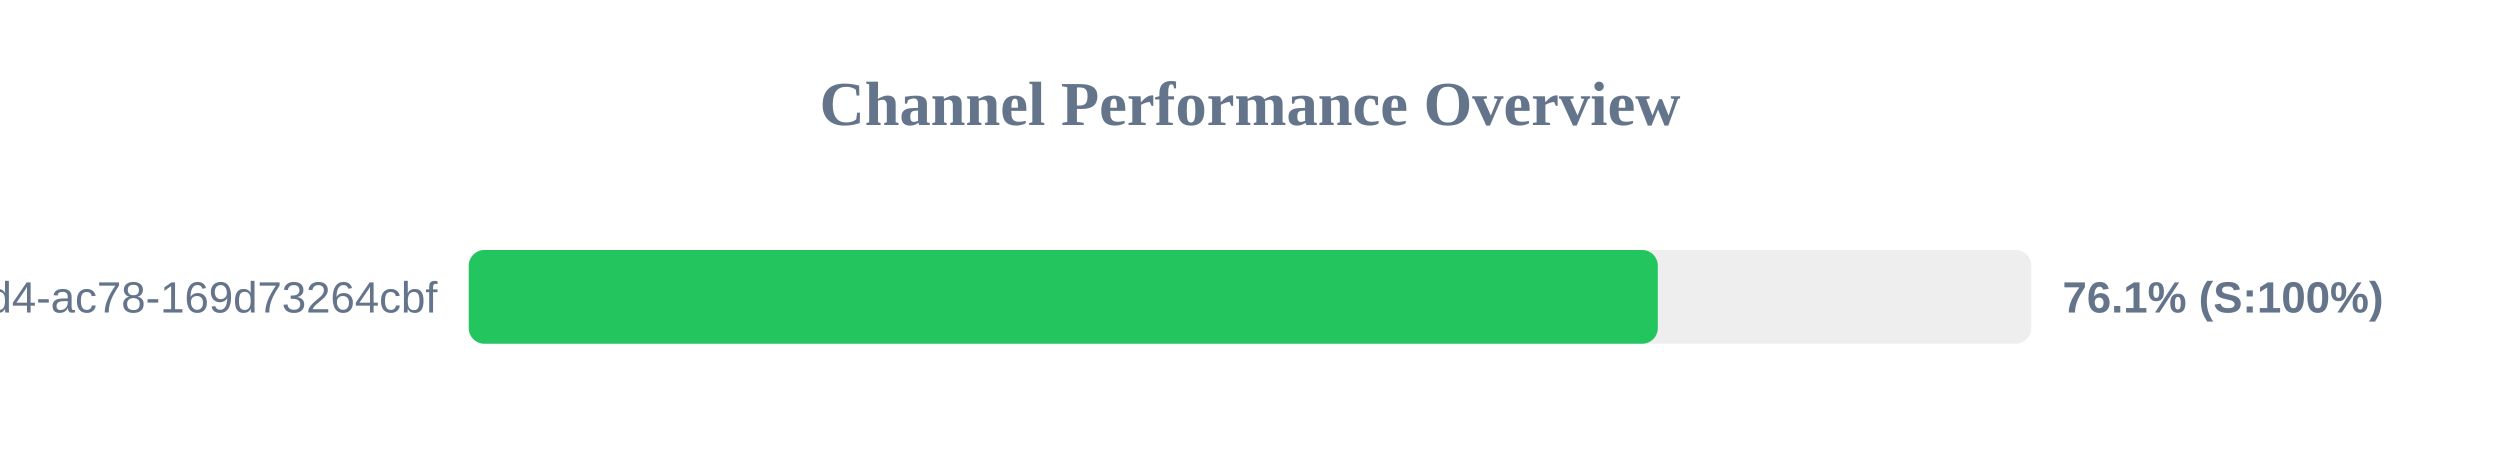
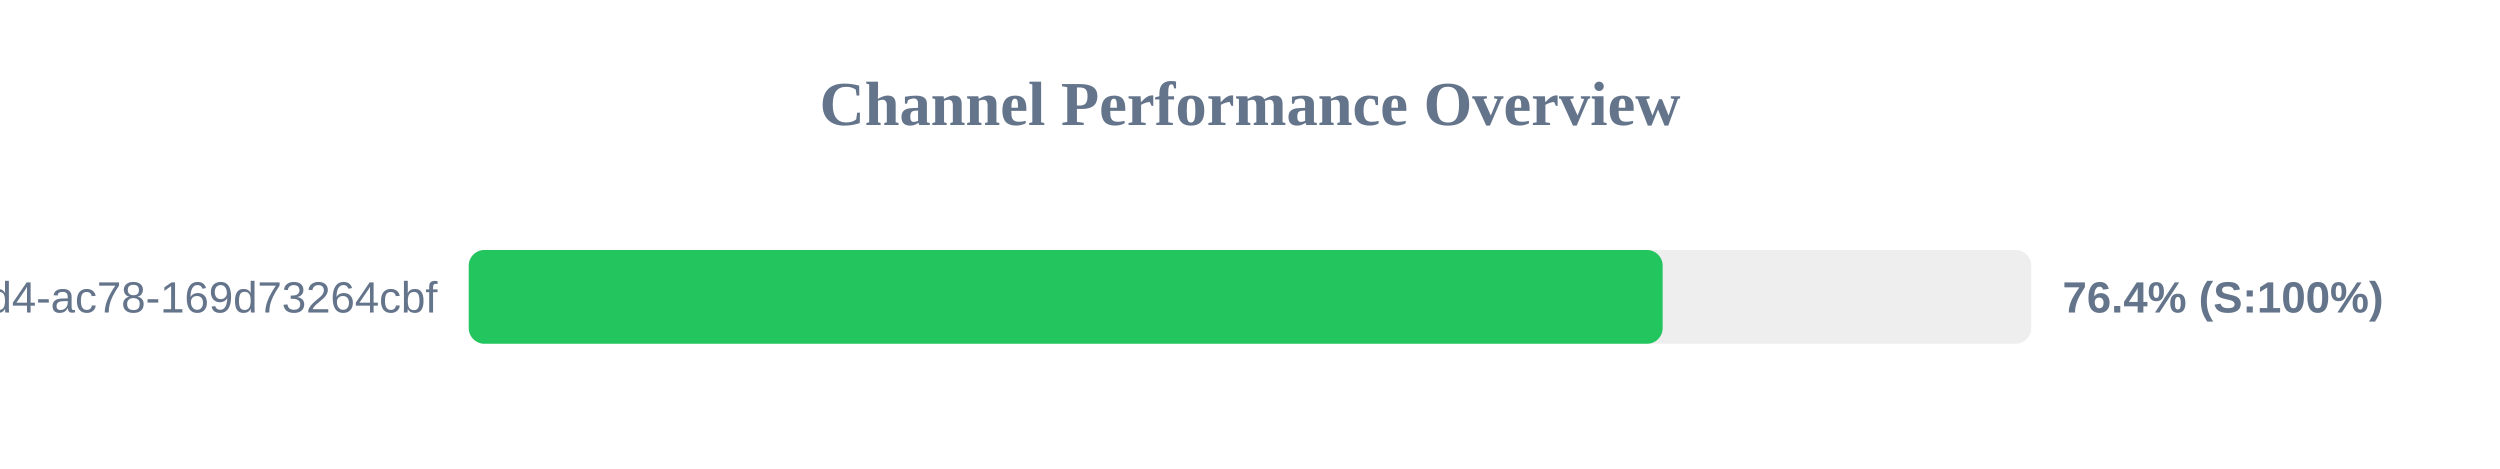
<svg xmlns="http://www.w3.org/2000/svg" width="800" height="150" version="1.1">
  <style>
        .row { font: 14px Arial; fill: #64748b; }
        .score { font: bold 14px Arial; fill: #64748b; }
    </style>
  <text x="400" y="40" text-anchor="middle" font-size="20px" font-weight="bold" fill="#64748b">Channel Performance Overview</text>
  <rect x="150" y="80" width="500" height="30" fill="#eee" rx="5" />
-   <rect x="150" y="80" width="380.5" height="30" fill="#22c55e" rx="5" />
+   <rect x="150" y="80" width="382.05" height="30" fill="#22c55e" rx="5" />
  <text x="140" y="100" text-anchor="end" class="row">?uuid=48c2c901-72e6-46d4-ac78-169d73264cbf</text>
-   <text x="660" y="100" text-anchor="start" class="score">76.1% (S:100%)</text>
+   <text x="660" y="100" text-anchor="start" class="score">76.4% (S:100%)</text>
</svg>
